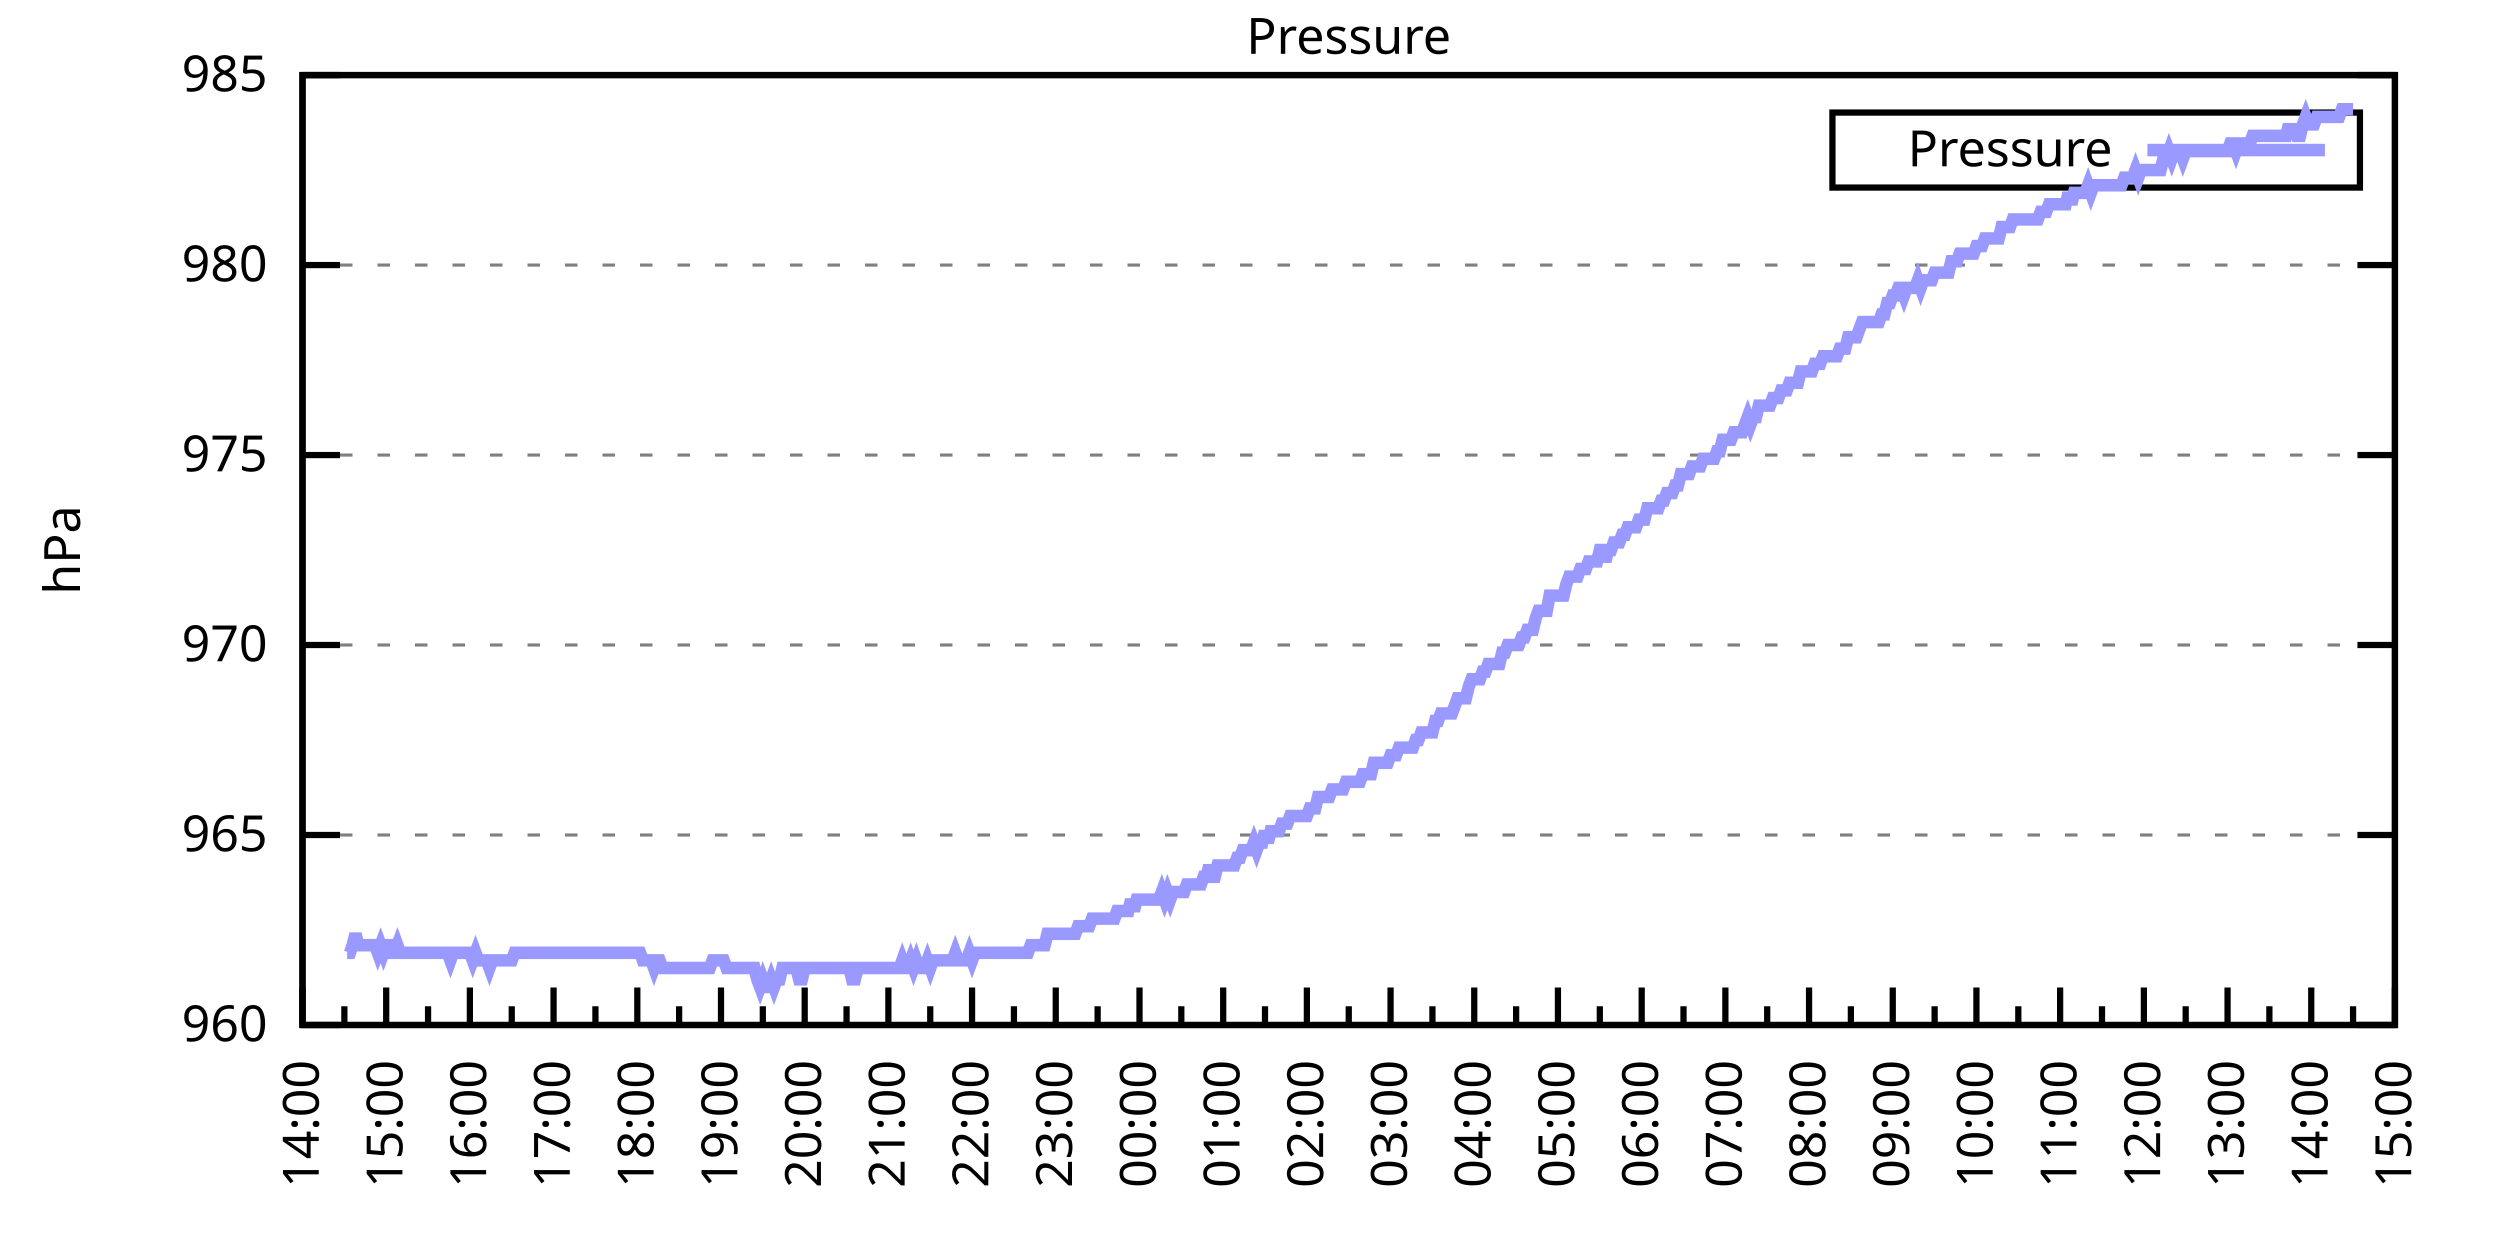
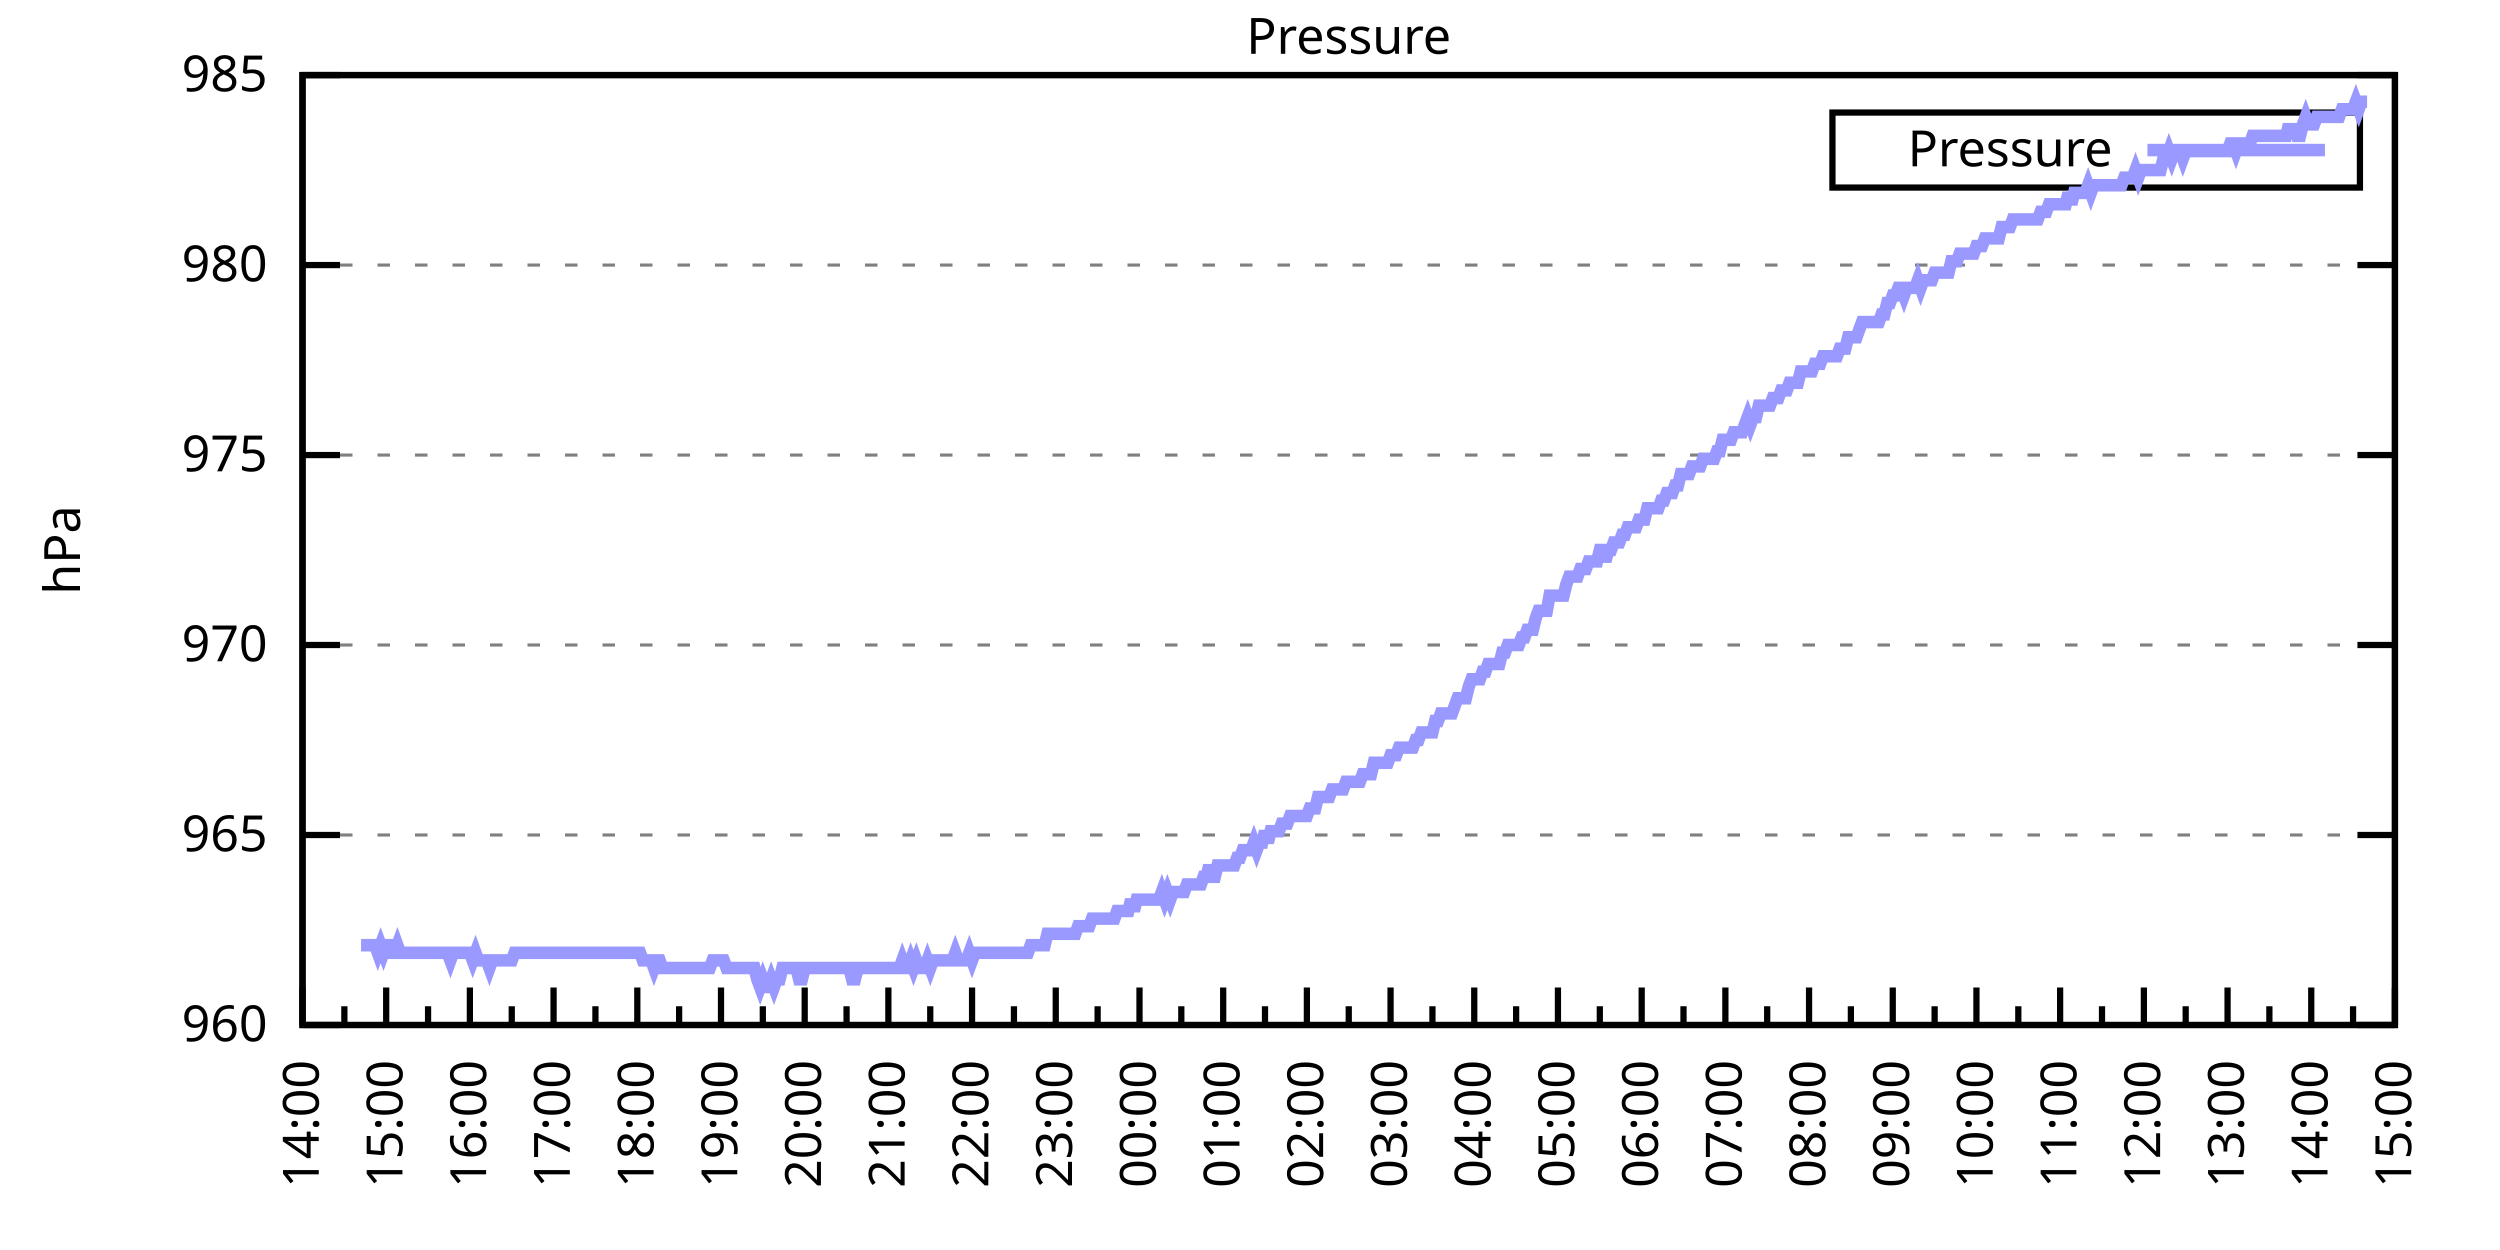
<svg xmlns="http://www.w3.org/2000/svg" xmlns:xlink="http://www.w3.org/1999/xlink" width="400" height="200" viewBox="0 0 400 200">
  <g id="gnuplot_canvas">
    <rect x="0" y="0" width="400" height="200" fill="none" />
    <defs>
      <circle id="gpDot" r="0.5" stroke-width="0.5" stroke="currentColor" />
      <path id="gpPt0" stroke-width="0.333" stroke="currentColor" d="M-1,0 h2 M0,-1 v2" />
      <path id="gpPt1" stroke-width="0.333" stroke="currentColor" d="M-1,-1 L1,1 M1,-1 L-1,1" />
      <path id="gpPt2" stroke-width="0.333" stroke="currentColor" d="M-1,0 L1,0 M0,-1 L0,1 M-1,-1 L1,1 M-1,1 L1,-1" />
      <rect id="gpPt3" stroke-width="0.333" stroke="currentColor" x="-1" y="-1" width="2" height="2" />
      <rect id="gpPt4" stroke-width="0.333" stroke="currentColor" fill="currentColor" x="-1" y="-1" width="2" height="2" />
      <circle id="gpPt5" stroke-width="0.333" stroke="currentColor" cx="0" cy="0" r="1" />
      <use xlink:href="#gpPt5" id="gpPt6" fill="currentColor" stroke="none" />
      <path id="gpPt7" stroke-width="0.333" stroke="currentColor" d="M0,-1.33 L-1.33,0.67 L1.33,0.67 z" />
      <use xlink:href="#gpPt7" id="gpPt8" fill="currentColor" stroke="none" />
      <use xlink:href="#gpPt7" id="gpPt9" stroke="currentColor" transform="rotate(180)" />
      <use xlink:href="#gpPt9" id="gpPt10" fill="currentColor" stroke="none" />
      <use xlink:href="#gpPt3" id="gpPt11" stroke="currentColor" transform="rotate(45)" />
      <use xlink:href="#gpPt11" id="gpPt12" fill="currentColor" stroke="none" />
      <path id="gpPt13" stroke-width="0.333" stroke="currentColor" d="M0,1.330 L1.265,0.411 L0.782,-1.067 L-0.782,-1.076 L-1.265,0.411 z" />
      <use xlink:href="#gpPt13" id="gpPt14" fill="currentColor" stroke="none" />
      <filter id="textbox" filterUnits="objectBoundingBox" x="0" y="0" height="1" width="1">
        <feFlood flood-color="white" flood-opacity="1" result="bgnd" />
        <feComposite in="SourceGraphic" in2="bgnd" operator="atop" />
      </filter>
      <filter id="greybox" filterUnits="objectBoundingBox" x="0" y="0" height="1" width="1">
        <feFlood flood-color="lightgrey" flood-opacity="1" result="grey" />
        <feComposite in="SourceGraphic" in2="grey" operator="atop" />
      </filter>
    </defs>
    <g fill="none" color="white" stroke="currentColor" stroke-width="1.00" stroke-linecap="butt" stroke-linejoin="miter">
</g>
    <g fill="none" color="black" stroke="currentColor" stroke-width="1.00" stroke-linecap="butt" stroke-linejoin="miter">
      <g stroke="none" shape-rendering="crispEdges">
        <polygon fill="rgb(255, 255, 255)" points="48.40,164.00 383.18,164.00 383.18,12.02 48.40,12.02 " />
      </g>
    </g>
    <g fill="none" color="black" stroke="currentColor" stroke-width="1.00" stroke-linecap="butt" stroke-linejoin="miter">
</g>
    <g fill="none" color="black" stroke="black" stroke-width="0.50" stroke-linecap="butt" stroke-linejoin="miter">
</g>
    <g fill="none" color="gray" stroke="currentColor" stroke-width="0.50" stroke-linecap="butt" stroke-linejoin="miter">
      <path stroke="gray" stroke-dasharray="2,4" class="gridline" d="M48.40,164.00 L383.19,164.00  " />
    </g>
    <g fill="none" color="gray" stroke="gray" stroke-width="1.00" stroke-linecap="butt" stroke-linejoin="miter">
</g>
    <g fill="none" color="black" stroke="currentColor" stroke-width="1.00" stroke-linecap="butt" stroke-linejoin="miter">
      <path stroke="black" d="M48.40,164.00 L54.40,164.00 M383.19,164.00 L377.19,164.00  " />
      <g transform="translate(42.80,166.60)" stroke="none" fill="black" font-family="Sans" font-size="8.00" text-anchor="end">
        <text>
          <tspan font-family="Sans"> 960</tspan>
        </text>
      </g>
    </g>
    <g fill="none" color="black" stroke="currentColor" stroke-width="1.00" stroke-linecap="butt" stroke-linejoin="miter">
</g>
    <g fill="none" color="black" stroke="black" stroke-width="0.50" stroke-linecap="butt" stroke-linejoin="miter">
</g>
    <g fill="none" color="gray" stroke="currentColor" stroke-width="0.50" stroke-linecap="butt" stroke-linejoin="miter">
      <path stroke="gray" stroke-dasharray="2,4" class="gridline" d="M48.40,133.60 L383.19,133.60  " />
    </g>
    <g fill="none" color="gray" stroke="gray" stroke-width="1.00" stroke-linecap="butt" stroke-linejoin="miter">
</g>
    <g fill="none" color="black" stroke="currentColor" stroke-width="1.00" stroke-linecap="butt" stroke-linejoin="miter">
      <path stroke="black" d="M48.40,133.60 L54.40,133.60 M383.19,133.60 L377.19,133.60  " />
      <g transform="translate(42.80,136.20)" stroke="none" fill="black" font-family="Sans" font-size="8.00" text-anchor="end">
        <text>
          <tspan font-family="Sans"> 965</tspan>
        </text>
      </g>
    </g>
    <g fill="none" color="black" stroke="currentColor" stroke-width="1.00" stroke-linecap="butt" stroke-linejoin="miter">
</g>
    <g fill="none" color="black" stroke="black" stroke-width="0.50" stroke-linecap="butt" stroke-linejoin="miter">
</g>
    <g fill="none" color="gray" stroke="currentColor" stroke-width="0.50" stroke-linecap="butt" stroke-linejoin="miter">
      <path stroke="gray" stroke-dasharray="2,4" class="gridline" d="M48.40,103.20 L383.19,103.20  " />
    </g>
    <g fill="none" color="gray" stroke="gray" stroke-width="1.00" stroke-linecap="butt" stroke-linejoin="miter">
</g>
    <g fill="none" color="black" stroke="currentColor" stroke-width="1.00" stroke-linecap="butt" stroke-linejoin="miter">
      <path stroke="black" d="M48.40,103.20 L54.40,103.20 M383.19,103.20 L377.19,103.20  " />
      <g transform="translate(42.80,105.80)" stroke="none" fill="black" font-family="Sans" font-size="8.00" text-anchor="end">
        <text>
          <tspan font-family="Sans"> 970</tspan>
        </text>
      </g>
    </g>
    <g fill="none" color="black" stroke="currentColor" stroke-width="1.00" stroke-linecap="butt" stroke-linejoin="miter">
</g>
    <g fill="none" color="black" stroke="black" stroke-width="0.50" stroke-linecap="butt" stroke-linejoin="miter">
</g>
    <g fill="none" color="gray" stroke="currentColor" stroke-width="0.50" stroke-linecap="butt" stroke-linejoin="miter">
      <path stroke="gray" stroke-dasharray="2,4" class="gridline" d="M48.40,72.81 L383.19,72.81  " />
    </g>
    <g fill="none" color="gray" stroke="gray" stroke-width="1.00" stroke-linecap="butt" stroke-linejoin="miter">
</g>
    <g fill="none" color="black" stroke="currentColor" stroke-width="1.00" stroke-linecap="butt" stroke-linejoin="miter">
      <path stroke="black" d="M48.40,72.81 L54.40,72.81 M383.19,72.81 L377.19,72.81  " />
      <g transform="translate(42.80,75.41)" stroke="none" fill="black" font-family="Sans" font-size="8.00" text-anchor="end">
        <text>
          <tspan font-family="Sans"> 975</tspan>
        </text>
      </g>
    </g>
    <g fill="none" color="black" stroke="currentColor" stroke-width="1.00" stroke-linecap="butt" stroke-linejoin="miter">
</g>
    <g fill="none" color="black" stroke="black" stroke-width="0.50" stroke-linecap="butt" stroke-linejoin="miter">
</g>
    <g fill="none" color="gray" stroke="currentColor" stroke-width="0.50" stroke-linecap="butt" stroke-linejoin="miter">
      <path stroke="gray" stroke-dasharray="2,4" class="gridline" d="M48.40,42.41 L383.19,42.41  " />
    </g>
    <g fill="none" color="gray" stroke="gray" stroke-width="1.00" stroke-linecap="butt" stroke-linejoin="miter">
</g>
    <g fill="none" color="black" stroke="currentColor" stroke-width="1.00" stroke-linecap="butt" stroke-linejoin="miter">
      <path stroke="black" d="M48.40,42.41 L54.40,42.41 M383.19,42.41 L377.19,42.41  " />
      <g transform="translate(42.80,45.01)" stroke="none" fill="black" font-family="Sans" font-size="8.00" text-anchor="end">
        <text>
          <tspan font-family="Sans"> 980</tspan>
        </text>
      </g>
    </g>
    <g fill="none" color="black" stroke="currentColor" stroke-width="1.00" stroke-linecap="butt" stroke-linejoin="miter">
</g>
    <g fill="none" color="black" stroke="black" stroke-width="0.50" stroke-linecap="butt" stroke-linejoin="miter">
</g>
    <g fill="none" color="gray" stroke="currentColor" stroke-width="0.50" stroke-linecap="butt" stroke-linejoin="miter">
      <path stroke="gray" stroke-dasharray="2,4" class="gridline" d="M48.40,12.01 L383.19,12.01  " />
    </g>
    <g fill="none" color="gray" stroke="gray" stroke-width="1.00" stroke-linecap="butt" stroke-linejoin="miter">
</g>
    <g fill="none" color="black" stroke="currentColor" stroke-width="1.00" stroke-linecap="butt" stroke-linejoin="miter">
      <path stroke="black" d="M48.40,12.01 L54.40,12.01 M383.19,12.01 L377.19,12.01  " />
      <g transform="translate(42.80,14.61)" stroke="none" fill="black" font-family="Sans" font-size="8.00" text-anchor="end">
        <text>
          <tspan font-family="Sans"> 985</tspan>
        </text>
      </g>
    </g>
    <g fill="none" color="black" stroke="currentColor" stroke-width="1.00" stroke-linecap="butt" stroke-linejoin="miter">
      <path stroke="black" d="M48.40,164.00 L48.40,158.00  " />
      <g transform="translate(51.00,169.60) rotate(270)" stroke="none" fill="black" font-family="Sans" font-size="8.00" text-anchor="end">
        <text>
          <tspan font-family="Sans">14:00</tspan>
        </text>
      </g>
    </g>
    <g fill="none" color="black" stroke="currentColor" stroke-width="1.00" stroke-linecap="butt" stroke-linejoin="miter">
      <path stroke="black" d="M55.10,164.00 L55.10,161.00 M61.79,164.00 L61.79,158.00  " />
      <g transform="translate(64.39,169.60) rotate(270)" stroke="none" fill="black" font-family="Sans" font-size="8.00" text-anchor="end">
        <text>
          <tspan font-family="Sans">15:00</tspan>
        </text>
      </g>
    </g>
    <g fill="none" color="black" stroke="currentColor" stroke-width="1.00" stroke-linecap="butt" stroke-linejoin="miter">
      <path stroke="black" d="M68.49,164.00 L68.49,161.00 M75.18,164.00 L75.18,158.00  " />
      <g transform="translate(77.78,169.60) rotate(270)" stroke="none" fill="black" font-family="Sans" font-size="8.00" text-anchor="end">
        <text>
          <tspan font-family="Sans">16:00</tspan>
        </text>
      </g>
    </g>
    <g fill="none" color="black" stroke="currentColor" stroke-width="1.00" stroke-linecap="butt" stroke-linejoin="miter">
      <path stroke="black" d="M81.88,164.00 L81.88,161.00 M88.57,164.00 L88.57,158.00  " />
      <g transform="translate(91.17,169.60) rotate(270)" stroke="none" fill="black" font-family="Sans" font-size="8.00" text-anchor="end">
        <text>
          <tspan font-family="Sans">17:00</tspan>
        </text>
      </g>
    </g>
    <g fill="none" color="black" stroke="currentColor" stroke-width="1.00" stroke-linecap="butt" stroke-linejoin="miter">
      <path stroke="black" d="M95.27,164.00 L95.27,161.00 M101.97,164.00 L101.97,158.00  " />
      <g transform="translate(104.57,169.60) rotate(270)" stroke="none" fill="black" font-family="Sans" font-size="8.00" text-anchor="end">
        <text>
          <tspan font-family="Sans">18:00</tspan>
        </text>
      </g>
    </g>
    <g fill="none" color="black" stroke="currentColor" stroke-width="1.00" stroke-linecap="butt" stroke-linejoin="miter">
      <path stroke="black" d="M108.66,164.00 L108.66,161.00 M115.36,164.00 L115.36,158.00  " />
      <g transform="translate(117.96,169.60) rotate(270)" stroke="none" fill="black" font-family="Sans" font-size="8.00" text-anchor="end">
        <text>
          <tspan font-family="Sans">19:00</tspan>
        </text>
      </g>
    </g>
    <g fill="none" color="black" stroke="currentColor" stroke-width="1.00" stroke-linecap="butt" stroke-linejoin="miter">
      <path stroke="black" d="M122.05,164.00 L122.05,161.00 M128.75,164.00 L128.75,158.00  " />
      <g transform="translate(131.35,169.60) rotate(270)" stroke="none" fill="black" font-family="Sans" font-size="8.00" text-anchor="end">
        <text>
          <tspan font-family="Sans">20:00</tspan>
        </text>
      </g>
    </g>
    <g fill="none" color="black" stroke="currentColor" stroke-width="1.00" stroke-linecap="butt" stroke-linejoin="miter">
      <path stroke="black" d="M135.45,164.00 L135.45,161.00 M142.14,164.00 L142.14,158.00  " />
      <g transform="translate(144.74,169.60) rotate(270)" stroke="none" fill="black" font-family="Sans" font-size="8.00" text-anchor="end">
        <text>
          <tspan font-family="Sans">21:00</tspan>
        </text>
      </g>
    </g>
    <g fill="none" color="black" stroke="currentColor" stroke-width="1.00" stroke-linecap="butt" stroke-linejoin="miter">
      <path stroke="black" d="M148.84,164.00 L148.84,161.00 M155.53,164.00 L155.53,158.00  " />
      <g transform="translate(158.13,169.60) rotate(270)" stroke="none" fill="black" font-family="Sans" font-size="8.00" text-anchor="end">
        <text>
          <tspan font-family="Sans">22:00</tspan>
        </text>
      </g>
    </g>
    <g fill="none" color="black" stroke="currentColor" stroke-width="1.00" stroke-linecap="butt" stroke-linejoin="miter">
      <path stroke="black" d="M162.23,164.00 L162.23,161.00 M168.92,164.00 L168.92,158.00  " />
      <g transform="translate(171.52,169.60) rotate(270)" stroke="none" fill="black" font-family="Sans" font-size="8.00" text-anchor="end">
        <text>
          <tspan font-family="Sans">23:00</tspan>
        </text>
      </g>
    </g>
    <g fill="none" color="black" stroke="currentColor" stroke-width="1.00" stroke-linecap="butt" stroke-linejoin="miter">
      <path stroke="black" d="M175.62,164.00 L175.62,161.00 M182.32,164.00 L182.32,158.00  " />
      <g transform="translate(184.92,169.60) rotate(270)" stroke="none" fill="black" font-family="Sans" font-size="8.00" text-anchor="end">
        <text>
          <tspan font-family="Sans">00:00</tspan>
        </text>
      </g>
    </g>
    <g fill="none" color="black" stroke="currentColor" stroke-width="1.00" stroke-linecap="butt" stroke-linejoin="miter">
      <path stroke="black" d="M189.01,164.00 L189.01,161.00 M195.71,164.00 L195.71,158.00  " />
      <g transform="translate(198.31,169.60) rotate(270)" stroke="none" fill="black" font-family="Sans" font-size="8.00" text-anchor="end">
        <text>
          <tspan font-family="Sans">01:00</tspan>
        </text>
      </g>
    </g>
    <g fill="none" color="black" stroke="currentColor" stroke-width="1.00" stroke-linecap="butt" stroke-linejoin="miter">
      <path stroke="black" d="M202.40,164.00 L202.40,161.00 M209.10,164.00 L209.10,158.00  " />
      <g transform="translate(211.70,169.60) rotate(270)" stroke="none" fill="black" font-family="Sans" font-size="8.00" text-anchor="end">
        <text>
          <tspan font-family="Sans">02:00</tspan>
        </text>
      </g>
    </g>
    <g fill="none" color="black" stroke="currentColor" stroke-width="1.00" stroke-linecap="butt" stroke-linejoin="miter">
      <path stroke="black" d="M215.80,164.00 L215.80,161.00 M222.49,164.00 L222.49,158.00  " />
      <g transform="translate(225.09,169.60) rotate(270)" stroke="none" fill="black" font-family="Sans" font-size="8.00" text-anchor="end">
        <text>
          <tspan font-family="Sans">03:00</tspan>
        </text>
      </g>
    </g>
    <g fill="none" color="black" stroke="currentColor" stroke-width="1.00" stroke-linecap="butt" stroke-linejoin="miter">
      <path stroke="black" d="M229.19,164.00 L229.19,161.00 M235.88,164.00 L235.88,158.00  " />
      <g transform="translate(238.48,169.60) rotate(270)" stroke="none" fill="black" font-family="Sans" font-size="8.00" text-anchor="end">
        <text>
          <tspan font-family="Sans">04:00</tspan>
        </text>
      </g>
    </g>
    <g fill="none" color="black" stroke="currentColor" stroke-width="1.00" stroke-linecap="butt" stroke-linejoin="miter">
      <path stroke="black" d="M242.58,164.00 L242.58,161.00 M249.27,164.00 L249.27,158.00  " />
      <g transform="translate(251.87,169.60) rotate(270)" stroke="none" fill="black" font-family="Sans" font-size="8.00" text-anchor="end">
        <text>
          <tspan font-family="Sans">05:00</tspan>
        </text>
      </g>
    </g>
    <g fill="none" color="black" stroke="currentColor" stroke-width="1.00" stroke-linecap="butt" stroke-linejoin="miter">
      <path stroke="black" d="M255.97,164.00 L255.97,161.00 M262.67,164.00 L262.67,158.00  " />
      <g transform="translate(265.27,169.60) rotate(270)" stroke="none" fill="black" font-family="Sans" font-size="8.00" text-anchor="end">
        <text>
          <tspan font-family="Sans">06:00</tspan>
        </text>
      </g>
    </g>
    <g fill="none" color="black" stroke="currentColor" stroke-width="1.00" stroke-linecap="butt" stroke-linejoin="miter">
      <path stroke="black" d="M269.36,164.00 L269.36,161.00 M276.06,164.00 L276.06,158.00  " />
      <g transform="translate(278.66,169.60) rotate(270)" stroke="none" fill="black" font-family="Sans" font-size="8.00" text-anchor="end">
        <text>
          <tspan font-family="Sans">07:00</tspan>
        </text>
      </g>
    </g>
    <g fill="none" color="black" stroke="currentColor" stroke-width="1.00" stroke-linecap="butt" stroke-linejoin="miter">
      <path stroke="black" d="M282.75,164.00 L282.75,161.00 M289.45,164.00 L289.45,158.00  " />
      <g transform="translate(292.05,169.60) rotate(270)" stroke="none" fill="black" font-family="Sans" font-size="8.00" text-anchor="end">
        <text>
          <tspan font-family="Sans">08:00</tspan>
        </text>
      </g>
    </g>
    <g fill="none" color="black" stroke="currentColor" stroke-width="1.00" stroke-linecap="butt" stroke-linejoin="miter">
      <path stroke="black" d="M296.14,164.00 L296.14,161.00 M302.84,164.00 L302.84,158.00  " />
      <g transform="translate(305.44,169.60) rotate(270)" stroke="none" fill="black" font-family="Sans" font-size="8.00" text-anchor="end">
        <text>
          <tspan font-family="Sans">09:00</tspan>
        </text>
      </g>
    </g>
    <g fill="none" color="black" stroke="currentColor" stroke-width="1.00" stroke-linecap="butt" stroke-linejoin="miter">
      <path stroke="black" d="M309.54,164.00 L309.54,161.00 M316.23,164.00 L316.23,158.00  " />
      <g transform="translate(318.83,169.60) rotate(270)" stroke="none" fill="black" font-family="Sans" font-size="8.00" text-anchor="end">
        <text>
          <tspan font-family="Sans">10:00</tspan>
        </text>
      </g>
    </g>
    <g fill="none" color="black" stroke="currentColor" stroke-width="1.00" stroke-linecap="butt" stroke-linejoin="miter">
      <path stroke="black" d="M322.93,164.00 L322.93,161.00 M329.62,164.00 L329.62,158.00  " />
      <g transform="translate(332.22,169.60) rotate(270)" stroke="none" fill="black" font-family="Sans" font-size="8.00" text-anchor="end">
        <text>
          <tspan font-family="Sans">11:00</tspan>
        </text>
      </g>
    </g>
    <g fill="none" color="black" stroke="currentColor" stroke-width="1.00" stroke-linecap="butt" stroke-linejoin="miter">
      <path stroke="black" d="M336.32,164.00 L336.32,161.00 M343.02,164.00 L343.02,158.00  " />
      <g transform="translate(345.62,169.60) rotate(270)" stroke="none" fill="black" font-family="Sans" font-size="8.00" text-anchor="end">
        <text>
          <tspan font-family="Sans">12:00</tspan>
        </text>
      </g>
    </g>
    <g fill="none" color="black" stroke="currentColor" stroke-width="1.00" stroke-linecap="butt" stroke-linejoin="miter">
      <path stroke="black" d="M349.71,164.00 L349.71,161.00 M356.41,164.00 L356.41,158.00  " />
      <g transform="translate(359.01,169.60) rotate(270)" stroke="none" fill="black" font-family="Sans" font-size="8.00" text-anchor="end">
        <text>
          <tspan font-family="Sans">13:00</tspan>
        </text>
      </g>
    </g>
    <g fill="none" color="black" stroke="currentColor" stroke-width="1.00" stroke-linecap="butt" stroke-linejoin="miter">
      <path stroke="black" d="M363.10,164.00 L363.10,161.00 M369.80,164.00 L369.80,158.00  " />
      <g transform="translate(372.40,169.60) rotate(270)" stroke="none" fill="black" font-family="Sans" font-size="8.00" text-anchor="end">
        <text>
          <tspan font-family="Sans">14:00</tspan>
        </text>
      </g>
    </g>
    <g fill="none" color="black" stroke="currentColor" stroke-width="1.00" stroke-linecap="butt" stroke-linejoin="miter">
      <path stroke="black" d="M376.49,164.00 L376.49,161.00 M383.19,164.00 L383.19,158.00  " />
      <g transform="translate(385.79,169.60) rotate(270)" stroke="none" fill="black" font-family="Sans" font-size="8.00" text-anchor="end">
        <text>
          <tspan font-family="Sans">15:00</tspan>
        </text>
      </g>
    </g>
    <g fill="none" color="black" stroke="currentColor" stroke-width="1.00" stroke-linecap="butt" stroke-linejoin="miter">
</g>
    <g fill="none" color="black" stroke="currentColor" stroke-width="1.00" stroke-linecap="butt" stroke-linejoin="miter">
      <path stroke="black" d="M48.40,12.01 L48.40,164.00 L383.19,164.00 L383.19,12.01 L48.40,12.01 Z  " />
    </g>
    <g fill="none" color="black" stroke="currentColor" stroke-width="1.00" stroke-linecap="butt" stroke-linejoin="miter">
      <g transform="translate(12.80,88.01) rotate(270)" stroke="none" fill="black" font-family="Sans" font-size="8.00" text-anchor="middle">
        <text>
          <tspan font-family="Sans">hPa</tspan>
        </text>
      </g>
    </g>
    <g fill="none" color="black" stroke="currentColor" stroke-width="1.00" stroke-linecap="butt" stroke-linejoin="miter">
</g>
    <g fill="none" color="black" stroke="currentColor" stroke-width="1.00" stroke-linecap="butt" stroke-linejoin="miter">
      <path stroke="black" d="M293.19,30.01 L293.19,18.01 L377.59,18.01 L377.59,30.01 L293.19,30.01 Z  " />
    </g>
    <g id="Pressure_plot_1">
      <g fill="none" color="white" stroke="black" stroke-width="2.00" stroke-linecap="butt" stroke-linejoin="miter">
</g>
      <g fill="none" color="black" stroke="currentColor" stroke-width="2.00" stroke-linecap="butt" stroke-linejoin="miter">
        <g transform="translate(337.99,26.61)" stroke="none" fill="black" font-family="Sans" font-size="8.00" text-anchor="end">
          <text>
            <tspan font-family="Sans">Pressure</tspan>
          </text>
        </g>
      </g>
      <g fill="none" color="black" stroke="currentColor" stroke-width="2.00" stroke-linecap="butt" stroke-linejoin="miter">
-         <path stroke="rgb(153, 153, 255)" d="M343.59,24.01 L371.99,24.01 M55.54,152.45 L55.99,152.45 L56.43,151.23 L56.88,149.41 L57.33,151.23 L57.77,151.23   L58.22,151.23 L58.67,151.23 L59.11,151.23 L59.56,151.23 L60.01,151.23 L60.45,152.45 L60.90,151.23 L61.35,152.45   L61.79,151.23 L62.24,151.23 L62.68,152.45 L63.13,152.45 L63.58,151.23 L64.02,152.45 L64.47,152.45 L64.92,152.45   L65.36,152.45 L65.81,152.45 L66.26,152.45 L66.70,152.45 L67.15,152.45 L67.59,152.45 L68.04,152.45 L68.49,152.45   L68.93,152.45 L69.38,152.45 L69.83,152.45 L70.27,152.45 L70.72,152.45 L71.17,152.45 L71.61,152.45 L72.06,153.66   L72.50,152.45 L72.95,152.45 L73.40,152.45 L73.84,152.45 L74.29,152.45 L74.74,152.45 L75.18,152.45 L75.63,153.66   L76.08,152.45 L76.52,153.66 L76.97,153.66 L77.42,153.66 L77.86,153.66 L78.31,154.88 L78.75,153.66 L79.20,153.66   L79.65,153.66 L80.09,153.66 L80.54,153.66 L80.99,153.66 L81.43,153.66 L81.88,153.66 L82.33,152.45 L82.77,152.45   L83.22,152.45 L83.66,152.45 L84.11,152.45 L84.56,152.45 L85.00,152.45 L85.45,152.45 L85.90,152.45 L86.34,152.45   L86.79,152.45 L87.24,152.45 L87.68,152.45 L88.13,152.45 L88.57,152.45 L89.02,152.45 L89.47,152.45 L89.91,152.45   L90.36,152.45 L90.81,152.45 L91.25,152.45 L91.70,152.45 L92.15,152.45 L92.59,152.45 L93.04,152.45 L93.49,152.45   L93.93,152.45 L94.38,152.45 L94.82,152.45 L95.27,152.45 L95.72,152.45 L96.16,152.45 L96.61,152.45 L97.06,152.45   L97.50,152.45 L97.95,152.45 L98.40,152.45 L98.84,152.45 L99.29,152.45 L99.73,152.45 L100.18,152.45 L100.63,152.45   L101.07,152.45 L101.52,152.45 L101.97,152.45 L102.41,152.45 L102.86,153.66 L103.31,153.66 L103.75,153.66 L104.20,153.66   L104.64,154.88 L105.09,153.66 L105.54,153.66 L105.98,154.88 L106.43,154.88 L106.88,154.88 L107.32,154.88 L107.77,154.88   L108.22,154.88 L108.66,154.88 L109.11,154.88 L109.55,154.88 L110.00,154.88 L110.45,154.88 L110.89,154.88 L111.34,154.88   L111.79,154.88 L112.23,154.88 L112.68,154.88 L113.13,154.88 L113.57,154.88 L114.02,153.66 L114.47,153.66 L114.91,153.66   L115.36,153.66 L115.80,153.66 L116.25,154.88 L116.70,154.88 L117.14,154.88 L117.59,154.88 L118.04,154.88 L118.48,154.88   L118.93,154.88 L119.38,154.88 L119.82,154.88 L120.27,154.88 L120.71,154.88 L121.16,156.70 L121.61,157.92 L122.05,156.70   L122.50,157.92 L122.95,157.92 L123.39,156.70 L123.84,157.92 L124.29,156.70 L124.73,156.70 L125.18,154.88 L125.62,154.88   L126.07,154.88 L126.52,154.88 L126.96,154.88 L127.41,154.88 L127.86,156.70 L128.30,156.70 L128.75,154.88 L129.20,154.88   L129.64,154.88 L130.09,154.88 L130.54,154.88 L130.98,154.88 L131.43,154.88 L131.87,154.88 L132.32,154.88 L132.77,154.88   L133.21,154.88 L133.66,154.88 L134.11,154.88 L134.55,154.88 L135.00,154.88 L135.45,154.88 L135.89,154.88 L136.34,156.70   L136.78,156.70 L137.23,154.88 L137.68,154.88 L138.12,154.88 L138.57,154.88 L139.02,154.88 L139.46,154.88 L139.91,154.88   L140.36,154.88 L140.80,154.88 L141.25,154.88 L141.69,154.88 L142.14,154.88 L142.59,154.88 L143.03,154.88 L143.48,154.88   L143.93,154.88 L144.37,153.66 L144.82,154.88 L145.27,154.88 L145.71,153.66 L146.16,154.88 L146.61,153.66 L147.05,154.88   L147.50,154.88 L147.94,154.88 L148.39,153.66 L148.84,154.88 L149.28,153.66 L149.73,153.66 L150.18,153.66 L150.62,153.66   L151.07,153.66 L151.52,153.66 L151.96,153.66 L152.41,153.66 L152.85,152.45 L153.30,153.66 L153.75,153.66 L154.19,153.66   L154.64,153.66 L155.09,152.45 L155.53,153.66 L155.98,152.45 L156.43,152.45 L156.87,152.45 L157.32,152.45 L157.76,152.45   L158.21,152.45 L158.66,152.45 L159.10,152.45 L159.55,152.45 L160.00,152.45 L160.44,152.45 L160.89,152.45 L161.34,152.45   L161.78,152.45 L162.23,152.45 L162.67,152.45 L163.12,152.45 L163.57,152.45 L164.01,152.45 L164.46,152.45 L164.91,151.23   L165.35,151.23 L165.80,151.23 L166.25,151.23 L166.69,151.23 L167.14,151.23 L167.59,149.41 L168.03,149.41 L168.48,149.41   L168.92,149.41 L169.37,149.41 L169.82,149.41 L170.26,149.41 L170.71,149.41 L171.16,149.41 L171.60,149.41 L172.05,149.41   L172.50,148.19 L172.94,148.19 L173.39,148.19 L173.83,148.19 L174.28,148.19 L174.73,146.98 L175.17,146.98 L175.62,146.98   L176.07,146.98 L176.51,146.98 L176.96,146.98 L177.41,146.98 L177.85,146.98 L178.30,146.98 L178.74,145.76 L179.19,145.76   L179.64,145.76 L180.08,145.76 L180.53,145.76 L180.98,143.94 L181.42,145.76 L181.87,143.94 L182.32,143.94 L182.76,143.94   L183.21,143.94 L183.66,143.94 L184.10,143.94 L184.55,143.94 L184.99,143.94 L185.44,143.94 L185.89,142.72 L186.33,143.94   L186.78,142.72 L187.23,143.94 L187.67,142.72 L188.12,142.72 L188.57,142.72 L189.01,142.72 L189.46,142.72 L189.90,141.51   L190.35,141.51 L190.80,141.51 L191.24,141.51 L191.69,141.51 L192.14,141.51 L192.58,140.29 L193.03,140.29 L193.48,138.47   L193.92,140.29 L194.37,140.29 L194.81,138.47 L195.26,138.47 L195.71,138.47 L196.15,138.47 L196.60,138.47 L197.05,138.47   L197.49,138.47 L197.94,137.25 L198.39,137.25 L198.83,136.03 L199.28,136.03 L199.73,136.03 L200.17,136.03 L200.62,134.82   L201.06,136.03 L201.51,134.82 L201.96,134.82 L202.40,132.99 L202.85,134.82 L203.30,132.99 L203.74,132.99 L204.19,132.99   L204.64,132.99 L205.08,131.78 L205.53,131.78 L205.97,131.78 L206.42,130.56 L206.87,130.56 L207.31,130.56 L207.76,130.56   L208.21,130.56 L208.65,130.56 L209.10,130.56 L209.55,129.35 L209.99,129.35 L210.44,129.35 L210.88,127.52 L211.33,127.52   L211.78,127.52 L212.22,127.52 L212.67,127.52 L213.12,126.31 L213.56,126.31 L214.01,126.31 L214.46,126.31 L214.90,126.31   L215.35,125.09 L215.80,125.09 L216.24,125.09 L216.69,125.09 L217.13,125.09 L217.58,125.09 L218.03,123.87 L218.47,123.87   L218.92,123.87 L219.37,123.87 L219.81,122.05 L220.26,122.05 L220.71,122.05 L221.15,122.05 L221.60,122.05 L222.04,122.05   L222.49,120.83 L222.94,120.83 L223.38,120.83 L223.83,119.62 L224.28,119.62 L224.72,119.62 L225.17,119.62 L225.62,119.62   L226.06,119.62 L226.51,118.40 L226.95,118.40 L227.40,117.19 L227.85,117.19 L228.29,117.19 L228.74,117.19 L229.19,117.19   L229.63,115.36 L230.08,115.36 L230.53,114.15 L230.97,114.15 L231.42,114.15 L231.86,114.15 L232.31,114.15 L232.76,112.93   L233.20,111.72 L233.65,111.72 L234.10,111.72 L234.54,111.72 L234.99,109.89 L235.44,108.68 L235.88,108.68 L236.33,108.68   L236.78,108.68 L237.22,107.46 L237.67,107.46 L238.11,106.24 L238.56,106.24 L239.01,106.24 L239.45,106.24 L239.90,106.24   L240.35,104.42 L240.79,104.42 L241.24,103.20 L241.69,103.20 L242.13,103.20 L242.58,103.20 L243.02,103.20 L243.47,101.99   L243.92,101.99 L244.36,100.77 L244.81,100.77 L245.26,100.77 L245.70,98.95 L246.15,97.73 L246.60,97.73 L247.04,97.73   L247.49,97.73 L247.93,95.30 L248.38,95.30 L248.83,95.30 L249.27,95.30 L249.72,95.30 L250.17,95.30 L250.61,93.48   L251.06,92.26 L251.51,92.26 L251.95,92.26 L252.40,92.26 L252.85,91.04 L253.29,91.04 L253.74,91.04 L254.18,89.83   L254.63,89.83 L255.08,89.83 L255.52,89.83 L255.97,88.00 L256.42,88.00 L256.86,89.83 L257.31,88.00 L257.76,88.00   L258.20,86.79 L258.65,86.79 L259.09,86.79 L259.54,85.57 L259.99,85.57 L260.43,84.36 L260.88,84.36 L261.33,84.36   L261.77,84.36 L262.22,83.14 L262.67,83.14 L263.11,83.14 L263.56,81.32 L264.00,81.32 L264.45,81.32 L264.90,81.32   L265.34,81.32 L265.79,80.10 L266.24,80.10 L266.68,78.89 L267.13,78.89 L267.58,78.89 L268.02,77.67 L268.47,77.67   L268.92,75.85 L269.36,75.85 L269.81,75.85 L270.25,75.85 L270.70,74.63 L271.15,74.63 L271.59,74.63 L272.04,74.63   L272.49,73.41 L272.93,73.41 L273.38,73.41 L273.83,73.41 L274.27,73.41 L274.72,72.20 L275.16,72.20 L275.61,70.37   L276.06,70.37 L276.50,70.37 L276.95,70.37 L277.40,69.16 L277.84,69.16 L278.29,69.16 L278.74,69.16 L279.18,67.94   L279.63,66.73 L280.07,67.94 L280.52,66.73 L280.97,66.73 L281.41,64.90 L281.86,64.90 L282.31,64.90 L282.75,64.90   L283.20,64.90 L283.65,63.69 L284.09,63.69 L284.54,63.69 L284.98,62.47 L285.43,62.47 L285.88,62.47 L286.32,61.25   L286.77,61.25 L287.22,61.25 L287.66,61.25 L288.11,59.43 L288.56,59.43 L289.00,59.43 L289.45,59.43 L289.90,59.43   L290.34,58.21 L290.79,58.21 L291.23,58.21 L291.68,57.00 L292.13,57.00 L292.57,57.00 L293.02,57.00 L293.47,57.00   L293.91,57.00 L294.36,55.78 L294.81,55.78 L295.25,55.78 L295.70,53.96 L296.14,53.96 L296.59,53.96 L297.04,53.96   L297.48,52.74 L297.93,51.53 L298.38,51.53 L298.82,51.53 L299.27,51.53 L299.72,51.53 L300.16,51.53 L300.61,51.53   L301.05,50.31 L301.50,50.31 L301.95,48.49 L302.39,48.49 L302.84,47.27 L303.29,47.27 L303.73,46.06 L304.18,46.06   L304.63,47.27 L305.07,46.06 L305.52,46.06 L305.97,46.06 L306.41,46.06 L306.86,44.84 L307.30,46.06 L307.75,44.84   L308.20,44.84 L308.64,44.84 L309.09,44.84 L309.54,43.62 L309.98,43.62 L310.43,43.62 L310.88,43.62 L311.32,43.62   L311.77,43.62 L312.21,41.80 L312.66,41.80 L313.11,41.80 L313.55,40.58 L314.00,40.58 L314.45,40.58 L314.89,40.58   L315.34,40.58 L315.79,40.58 L316.23,39.37 L316.68,39.37 L317.12,39.37 L317.57,38.15 L318.02,38.15 L318.46,38.15   L318.91,38.15 L319.36,38.15 L319.80,38.15 L320.25,36.33 L320.70,36.33 L321.14,36.33 L321.59,36.33 L322.04,35.11   L322.48,35.11 L322.93,35.11 L323.37,35.11 L323.82,35.11 L324.27,35.11 L324.71,35.11 L325.16,35.11 L325.61,35.11   L326.05,35.11 L326.50,33.90 L326.95,33.90 L327.39,33.90 L327.84,32.68 L328.28,32.68 L328.73,32.68 L329.18,32.68   L329.62,32.68 L330.07,32.68 L330.52,32.68 L330.96,30.86 L331.41,32.68 L331.86,30.86 L332.30,30.86 L332.75,30.86   L333.19,30.86 L333.64,30.86 L334.09,29.64 L334.53,30.86 L334.98,29.64 L335.43,29.64 L335.87,29.64 L336.32,29.64   L336.77,29.64 L337.21,29.64 L337.66,29.64 L338.10,29.64 L338.55,29.64 L339.00,29.64 L339.44,29.64 L339.89,28.42   L340.34,28.42 L340.78,28.42 L341.23,28.42 L341.68,27.21 L342.12,28.42 L342.57,27.21 L343.02,27.21 L343.46,27.21   L343.91,27.21 L344.35,27.21 L344.80,27.21 L345.25,27.21 L345.69,27.21 L346.14,25.39 L346.59,25.39 L347.03,24.17   L347.48,25.39 L347.93,24.17 L348.37,24.17 L348.82,24.17 L349.26,25.39 L349.71,24.17 L350.16,24.17 L350.60,24.17   L351.05,24.17 L351.50,24.17 L351.94,24.17 L352.39,24.17 L352.84,24.17 L353.28,24.17 L353.73,24.17 L354.17,24.17   L354.62,24.17 L355.07,24.17 L355.51,24.17 L355.96,24.17 L356.41,24.17 L356.85,22.95 L357.30,22.95 L357.75,24.17   L358.19,22.95 L358.64,22.95 L359.09,22.95 L359.53,22.95 L359.98,22.95 L360.42,21.74 L360.87,21.74 L361.32,21.74   L361.76,21.74 L362.21,21.74 L362.66,21.74 L363.10,21.74 L363.55,21.74 L364.00,21.74 L364.44,21.74 L364.89,21.74   L365.33,21.74 L365.78,21.74 L366.23,19.91 L366.67,21.74 L367.12,19.91 L367.57,21.74 L368.01,21.74 L368.46,19.91   L368.91,18.70 L369.35,19.91 L369.80,19.91 L370.24,19.91 L370.69,18.70 L371.14,18.70 L371.58,18.70 L372.03,18.70   L372.48,18.70 L372.92,18.70 L373.37,18.70 L373.82,18.70 L374.26,18.70 L374.71,17.48 L375.16,17.48 L375.60,17.48   L376.05,17.48 L376.49,17.48  " />
+         <path stroke="rgb(153, 153, 255)" d="M343.59,24.01 L371.99,24.01 M57.77,151.23 L58.22,151.23 L58.67,151.23 L59.11,151.23 L59.56,151.23 L60.01,151.23   L60.45,152.45 L60.90,151.23 L61.35,152.45 L61.79,151.23 L62.24,151.23 L62.68,152.45 L63.13,152.45 L63.58,151.23   L64.02,152.45 L64.47,152.45 L64.92,152.45 L65.36,152.45 L65.81,152.45 L66.26,152.45 L66.70,152.45 L67.15,152.45   L67.59,152.45 L68.04,152.45 L68.49,152.45 L68.93,152.45 L69.38,152.45 L69.83,152.45 L70.27,152.45 L70.72,152.45   L71.17,152.45 L71.61,152.45 L72.06,153.66 L72.50,152.45 L72.95,152.45 L73.40,152.45 L73.84,152.45 L74.29,152.45   L74.74,152.45 L75.18,152.45 L75.63,153.66 L76.08,152.45 L76.52,153.66 L76.97,153.66 L77.42,153.66 L77.86,153.66   L78.31,154.88 L78.75,153.66 L79.20,153.66 L79.65,153.66 L80.09,153.66 L80.54,153.66 L80.99,153.66 L81.43,153.66   L81.88,153.66 L82.33,152.45 L82.77,152.45 L83.22,152.45 L83.66,152.45 L84.11,152.45 L84.56,152.45 L85.00,152.45   L85.45,152.45 L85.90,152.45 L86.34,152.45 L86.79,152.45 L87.24,152.45 L87.68,152.45 L88.13,152.45 L88.57,152.45   L89.02,152.45 L89.47,152.45 L89.91,152.45 L90.36,152.45 L90.81,152.45 L91.25,152.45 L91.70,152.45 L92.15,152.45   L92.59,152.45 L93.04,152.45 L93.49,152.45 L93.93,152.45 L94.38,152.45 L94.82,152.45 L95.27,152.45 L95.72,152.45   L96.16,152.45 L96.61,152.45 L97.06,152.45 L97.50,152.45 L97.95,152.45 L98.40,152.45 L98.84,152.45 L99.29,152.45   L99.73,152.45 L100.18,152.45 L100.63,152.45 L101.07,152.45 L101.52,152.45 L101.97,152.45 L102.41,152.45 L102.86,153.66   L103.31,153.66 L103.75,153.66 L104.20,153.66 L104.64,154.88 L105.09,153.66 L105.54,153.66 L105.98,154.88 L106.43,154.88   L106.88,154.88 L107.32,154.88 L107.77,154.88 L108.22,154.88 L108.66,154.88 L109.11,154.88 L109.55,154.88 L110.00,154.88   L110.45,154.88 L110.89,154.88 L111.34,154.88 L111.79,154.88 L112.23,154.88 L112.68,154.88 L113.13,154.88 L113.57,154.88   L114.02,153.66 L114.47,153.66 L114.91,153.66 L115.36,153.66 L115.80,153.66 L116.25,154.88 L116.70,154.88 L117.14,154.88   L117.59,154.88 L118.04,154.88 L118.48,154.88 L118.93,154.88 L119.38,154.88 L119.82,154.88 L120.27,154.88 L120.71,154.88   L121.16,156.70 L121.61,157.92 L122.05,156.70 L122.50,157.92 L122.95,157.92 L123.39,156.70 L123.84,157.92 L124.29,156.70   L124.73,156.70 L125.18,154.88 L125.62,154.88 L126.07,154.88 L126.52,154.88 L126.96,154.88 L127.41,154.88 L127.86,156.70   L128.30,156.70 L128.75,154.88 L129.20,154.88 L129.64,154.88 L130.09,154.88 L130.54,154.88 L130.98,154.88 L131.43,154.88   L131.87,154.88 L132.32,154.88 L132.77,154.88 L133.21,154.88 L133.66,154.88 L134.11,154.88 L134.55,154.88 L135.00,154.88   L135.45,154.88 L135.89,154.88 L136.34,156.70 L136.78,156.70 L137.23,154.88 L137.68,154.88 L138.12,154.88 L138.57,154.88   L139.02,154.88 L139.46,154.88 L139.91,154.88 L140.36,154.88 L140.80,154.88 L141.25,154.88 L141.69,154.88 L142.14,154.88   L142.59,154.88 L143.03,154.88 L143.48,154.88 L143.93,154.88 L144.37,153.66 L144.82,154.88 L145.27,154.88 L145.71,153.66   L146.16,154.88 L146.61,153.66 L147.05,154.88 L147.50,154.88 L147.94,154.88 L148.39,153.66 L148.84,154.88 L149.28,153.66   L149.73,153.66 L150.18,153.66 L150.62,153.66 L151.07,153.66 L151.52,153.66 L151.96,153.66 L152.41,153.66 L152.85,152.45   L153.30,153.66 L153.75,153.66 L154.19,153.66 L154.64,153.66 L155.09,152.45 L155.53,153.66 L155.98,152.45 L156.43,152.45   L156.87,152.45 L157.32,152.45 L157.76,152.45 L158.21,152.45 L158.66,152.45 L159.10,152.45 L159.55,152.45 L160.00,152.45   L160.44,152.45 L160.89,152.45 L161.34,152.45 L161.78,152.45 L162.23,152.45 L162.67,152.45 L163.12,152.45 L163.57,152.45   L164.01,152.45 L164.46,152.45 L164.91,151.23 L165.35,151.23 L165.80,151.23 L166.25,151.23 L166.69,151.23 L167.14,151.23   L167.59,149.41 L168.03,149.41 L168.48,149.41 L168.92,149.41 L169.37,149.41 L169.82,149.41 L170.26,149.41 L170.71,149.41   L171.16,149.41 L171.60,149.41 L172.05,149.41 L172.50,148.19 L172.94,148.19 L173.39,148.19 L173.83,148.19 L174.28,148.19   L174.73,146.98 L175.17,146.98 L175.62,146.98 L176.07,146.98 L176.51,146.98 L176.96,146.98 L177.41,146.98 L177.85,146.98   L178.30,146.98 L178.74,145.76 L179.19,145.76 L179.64,145.76 L180.08,145.76 L180.53,145.76 L180.98,143.94 L181.42,145.76   L181.87,143.94 L182.32,143.94 L182.76,143.94 L183.21,143.94 L183.66,143.94 L184.10,143.94 L184.55,143.94 L184.99,143.94   L185.44,143.94 L185.89,142.72 L186.33,143.94 L186.78,142.72 L187.23,143.94 L187.67,142.72 L188.12,142.72 L188.57,142.72   L189.01,142.72 L189.46,142.72 L189.90,141.51 L190.35,141.51 L190.80,141.51 L191.24,141.51 L191.69,141.51 L192.14,141.51   L192.58,140.29 L193.03,140.29 L193.48,138.47 L193.92,140.29 L194.37,140.29 L194.81,138.47 L195.26,138.47 L195.71,138.47   L196.15,138.47 L196.60,138.47 L197.05,138.47 L197.49,138.47 L197.94,137.25 L198.39,137.25 L198.83,136.03 L199.28,136.03   L199.73,136.03 L200.17,136.03 L200.62,134.82 L201.06,136.03 L201.51,134.82 L201.96,134.82 L202.40,132.99 L202.85,134.82   L203.30,132.99 L203.74,132.99 L204.19,132.99 L204.64,132.99 L205.08,131.78 L205.53,131.78 L205.97,131.78 L206.42,130.56   L206.87,130.56 L207.31,130.56 L207.76,130.56 L208.21,130.56 L208.65,130.56 L209.10,130.56 L209.55,129.35 L209.99,129.35   L210.44,129.35 L210.88,127.52 L211.33,127.52 L211.78,127.52 L212.22,127.52 L212.67,127.52 L213.12,126.31 L213.56,126.31   L214.01,126.31 L214.46,126.31 L214.90,126.31 L215.35,125.09 L215.80,125.09 L216.24,125.09 L216.69,125.09 L217.13,125.09   L217.58,125.09 L218.03,123.87 L218.47,123.87 L218.92,123.87 L219.37,123.87 L219.81,122.05 L220.26,122.05 L220.71,122.05   L221.15,122.05 L221.60,122.05 L222.04,122.05 L222.49,120.83 L222.94,120.83 L223.38,120.83 L223.83,119.62 L224.28,119.62   L224.72,119.62 L225.17,119.62 L225.62,119.62 L226.06,119.62 L226.51,118.40 L226.95,118.40 L227.40,117.19 L227.85,117.19   L228.29,117.19 L228.74,117.19 L229.19,117.19 L229.63,115.36 L230.08,115.36 L230.53,114.15 L230.97,114.15 L231.42,114.15   L231.86,114.15 L232.31,114.15 L232.76,112.93 L233.20,111.72 L233.65,111.72 L234.10,111.72 L234.54,111.72 L234.99,109.89   L235.44,108.68 L235.88,108.68 L236.33,108.68 L236.78,108.68 L237.22,107.46 L237.67,107.46 L238.11,106.24 L238.56,106.24   L239.01,106.24 L239.45,106.24 L239.90,106.24 L240.35,104.42 L240.79,104.42 L241.24,103.20 L241.69,103.20 L242.13,103.20   L242.58,103.20 L243.02,103.20 L243.47,101.99 L243.92,101.99 L244.36,100.77 L244.81,100.77 L245.26,100.77 L245.70,98.95   L246.15,97.73 L246.60,97.73 L247.04,97.73 L247.49,97.73 L247.93,95.30 L248.38,95.30 L248.83,95.30 L249.27,95.30   L249.72,95.30 L250.17,95.30 L250.61,93.48 L251.06,92.26 L251.51,92.26 L251.95,92.26 L252.40,92.26 L252.85,91.04   L253.29,91.04 L253.74,91.04 L254.18,89.83 L254.63,89.83 L255.08,89.83 L255.52,89.83 L255.97,88.00 L256.42,88.00   L256.86,89.83 L257.31,88.00 L257.76,88.00 L258.20,86.79 L258.65,86.79 L259.09,86.79 L259.54,85.57 L259.99,85.57   L260.43,84.36 L260.88,84.36 L261.33,84.36 L261.77,84.36 L262.22,83.14 L262.67,83.14 L263.11,83.14 L263.56,81.32   L264.00,81.32 L264.45,81.32 L264.90,81.32 L265.34,81.32 L265.79,80.10 L266.24,80.10 L266.68,78.89 L267.13,78.89   L267.58,78.89 L268.02,77.67 L268.47,77.67 L268.92,75.85 L269.36,75.85 L269.81,75.85 L270.25,75.85 L270.70,74.63   L271.15,74.63 L271.59,74.63 L272.04,74.63 L272.49,73.41 L272.93,73.41 L273.38,73.41 L273.83,73.41 L274.27,73.41   L274.72,72.20 L275.16,72.20 L275.61,70.37 L276.06,70.37 L276.50,70.37 L276.95,70.37 L277.40,69.16 L277.84,69.16   L278.29,69.16 L278.74,69.16 L279.18,67.94 L279.63,66.73 L280.07,67.94 L280.52,66.73 L280.97,66.73 L281.41,64.90   L281.86,64.90 L282.31,64.90 L282.75,64.90 L283.20,64.90 L283.65,63.69 L284.09,63.69 L284.54,63.69 L284.98,62.47   L285.43,62.47 L285.88,62.47 L286.32,61.25 L286.77,61.25 L287.22,61.25 L287.66,61.25 L288.11,59.43 L288.56,59.43   L289.00,59.43 L289.45,59.43 L289.90,59.43 L290.34,58.21 L290.79,58.21 L291.23,58.21 L291.68,57.00 L292.13,57.00   L292.57,57.00 L293.02,57.00 L293.47,57.00 L293.91,57.00 L294.36,55.78 L294.81,55.78 L295.25,55.78 L295.70,53.96   L296.14,53.96 L296.59,53.96 L297.04,53.96 L297.48,52.74 L297.93,51.53 L298.38,51.53 L298.82,51.53 L299.27,51.53   L299.72,51.53 L300.16,51.53 L300.61,51.53 L301.05,50.31 L301.50,50.31 L301.95,48.49 L302.39,48.49 L302.84,47.27   L303.29,47.27 L303.73,46.06 L304.18,46.06 L304.63,47.27 L305.07,46.06 L305.52,46.06 L305.97,46.06 L306.41,46.06   L306.86,44.84 L307.30,46.06 L307.75,44.84 L308.20,44.84 L308.64,44.84 L309.09,44.84 L309.54,43.62 L309.98,43.62   L310.43,43.62 L310.88,43.62 L311.32,43.62 L311.77,43.62 L312.21,41.80 L312.66,41.80 L313.11,41.80 L313.55,40.58   L314.00,40.58 L314.45,40.58 L314.89,40.58 L315.34,40.58 L315.79,40.58 L316.23,39.37 L316.68,39.37 L317.12,39.37   L317.57,38.15 L318.02,38.15 L318.46,38.15 L318.91,38.15 L319.36,38.15 L319.80,38.15 L320.25,36.33 L320.70,36.33   L321.14,36.33 L321.59,36.33 L322.04,35.11 L322.48,35.11 L322.93,35.11 L323.37,35.11 L323.82,35.11 L324.27,35.11   L324.71,35.11 L325.16,35.11 L325.61,35.11 L326.05,35.11 L326.50,33.90 L326.95,33.90 L327.39,33.90 L327.84,32.68   L328.28,32.68 L328.73,32.68 L329.18,32.68 L329.62,32.68 L330.07,32.68 L330.52,32.68 L330.96,30.86 L331.41,32.68   L331.86,30.86 L332.30,30.86 L332.75,30.86 L333.19,30.86 L333.64,30.86 L334.09,29.64 L334.53,30.86 L334.98,29.64   L335.43,29.64 L335.87,29.64 L336.32,29.64 L336.77,29.64 L337.21,29.64 L337.66,29.64 L338.10,29.64 L338.55,29.64   L339.00,29.64 L339.44,29.64 L339.89,28.42 L340.34,28.42 L340.78,28.42 L341.23,28.42 L341.68,27.21 L342.12,28.42   L342.57,27.21 L343.02,27.21 L343.46,27.21 L343.91,27.21 L344.35,27.21 L344.80,27.21 L345.25,27.21 L345.69,27.21   L346.14,25.39 L346.59,25.39 L347.03,24.17 L347.48,25.39 L347.93,24.17 L348.37,24.17 L348.82,24.17 L349.26,25.39   L349.71,24.17 L350.16,24.17 L350.60,24.17 L351.05,24.17 L351.50,24.17 L351.94,24.17 L352.39,24.17 L352.84,24.17   L353.28,24.17 L353.73,24.17 L354.17,24.17 L354.62,24.17 L355.07,24.17 L355.51,24.17 L355.96,24.17 L356.41,24.17   L356.85,22.95 L357.30,22.95 L357.75,24.17 L358.19,22.95 L358.64,22.95 L359.09,22.95 L359.53,22.95 L359.98,22.95   L360.42,21.74 L360.87,21.74 L361.32,21.74 L361.76,21.74 L362.21,21.74 L362.66,21.74 L363.10,21.74 L363.55,21.74   L364.00,21.74 L364.44,21.74 L364.89,21.74 L365.33,21.74 L365.78,21.74 L366.23,19.91 L366.67,21.74 L367.12,19.91   L367.57,21.74 L368.01,21.74 L368.46,19.91 L368.91,18.70 L369.35,19.91 L369.80,19.91 L370.24,19.91 L370.69,18.70   L371.14,18.70 L371.58,18.70 L372.03,18.70 L372.48,18.70 L372.92,18.70 L373.37,18.70 L373.82,18.70 L374.26,18.70   L374.71,17.48 L375.16,17.48 L375.60,17.48 L376.05,17.48 L376.49,17.48 L376.94,16.27 L377.39,17.48 L377.83,16.27   L378.28,16.27 L378.73,16.27  " />
      </g>
    </g>
    <g fill="none" color="black" stroke="currentColor" stroke-width="2.00" stroke-linecap="butt" stroke-linejoin="miter">
</g>
    <g fill="none" color="black" stroke="black" stroke-width="1.00" stroke-linecap="butt" stroke-linejoin="miter">
</g>
    <g fill="none" color="black" stroke="currentColor" stroke-width="1.00" stroke-linecap="butt" stroke-linejoin="miter">
      <path stroke="black" d="M48.40,12.01 L48.40,164.00 L383.19,164.00 L383.19,12.01 L48.40,12.01 Z  " />
    </g>
    <g fill="none" color="black" stroke="currentColor" stroke-width="1.00" stroke-linecap="butt" stroke-linejoin="miter">
      <g transform="translate(215.79,8.61)" stroke="none" fill="black" font-family="Sans" font-size="8.00" text-anchor="middle">
        <text>
          <tspan font-family="Sans">Pressure</tspan>
        </text>
      </g>
    </g>
    <g fill="none" color="black" stroke="currentColor" stroke-width="1.00" stroke-linecap="butt" stroke-linejoin="miter">
</g>
  </g>
</svg>
